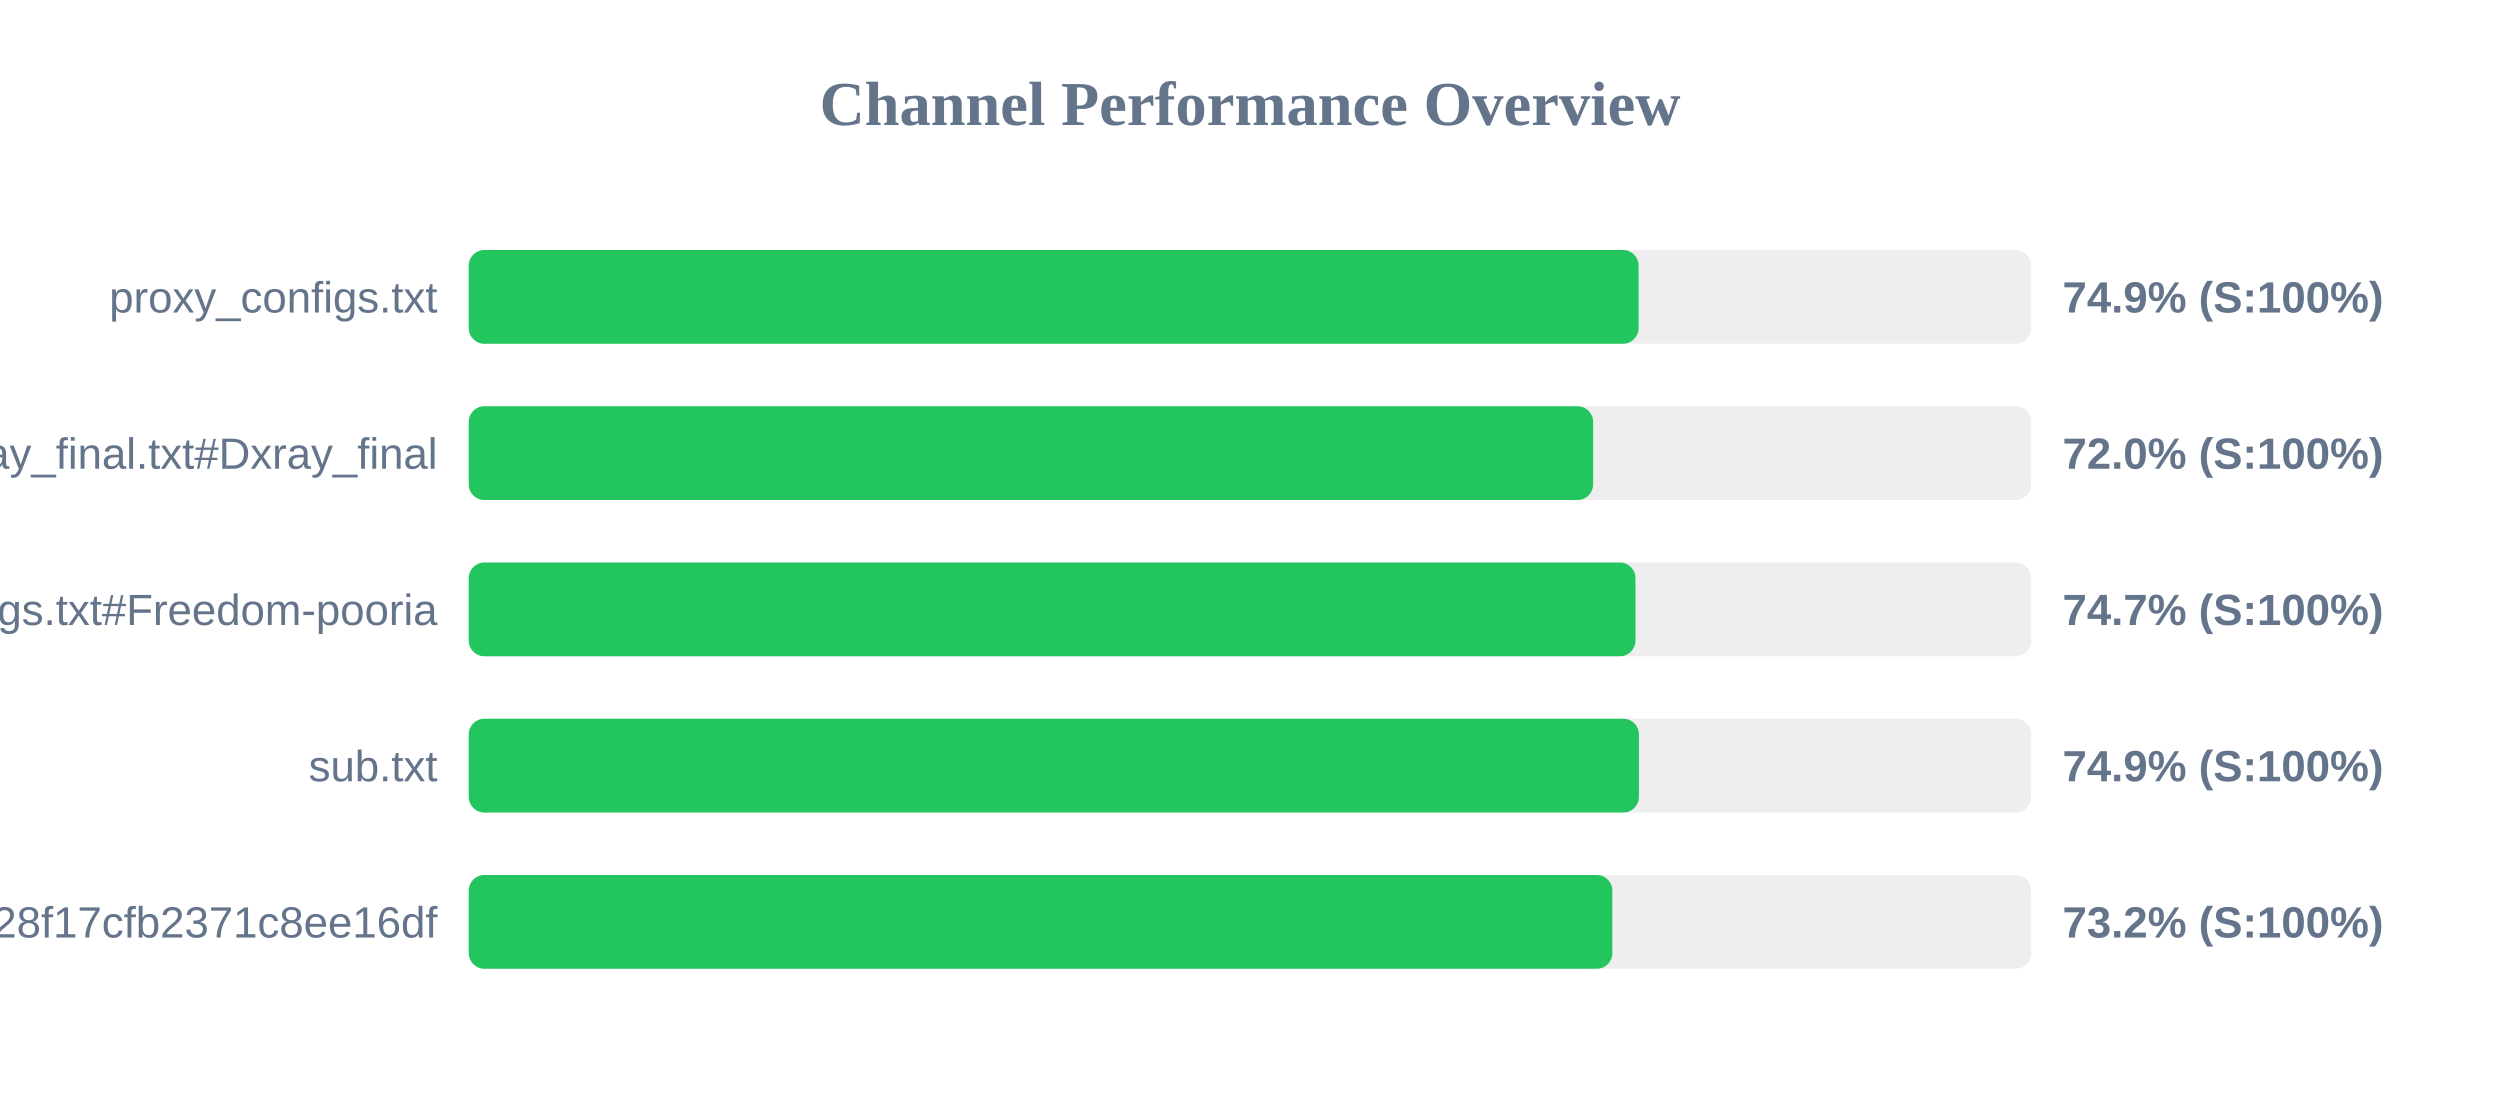
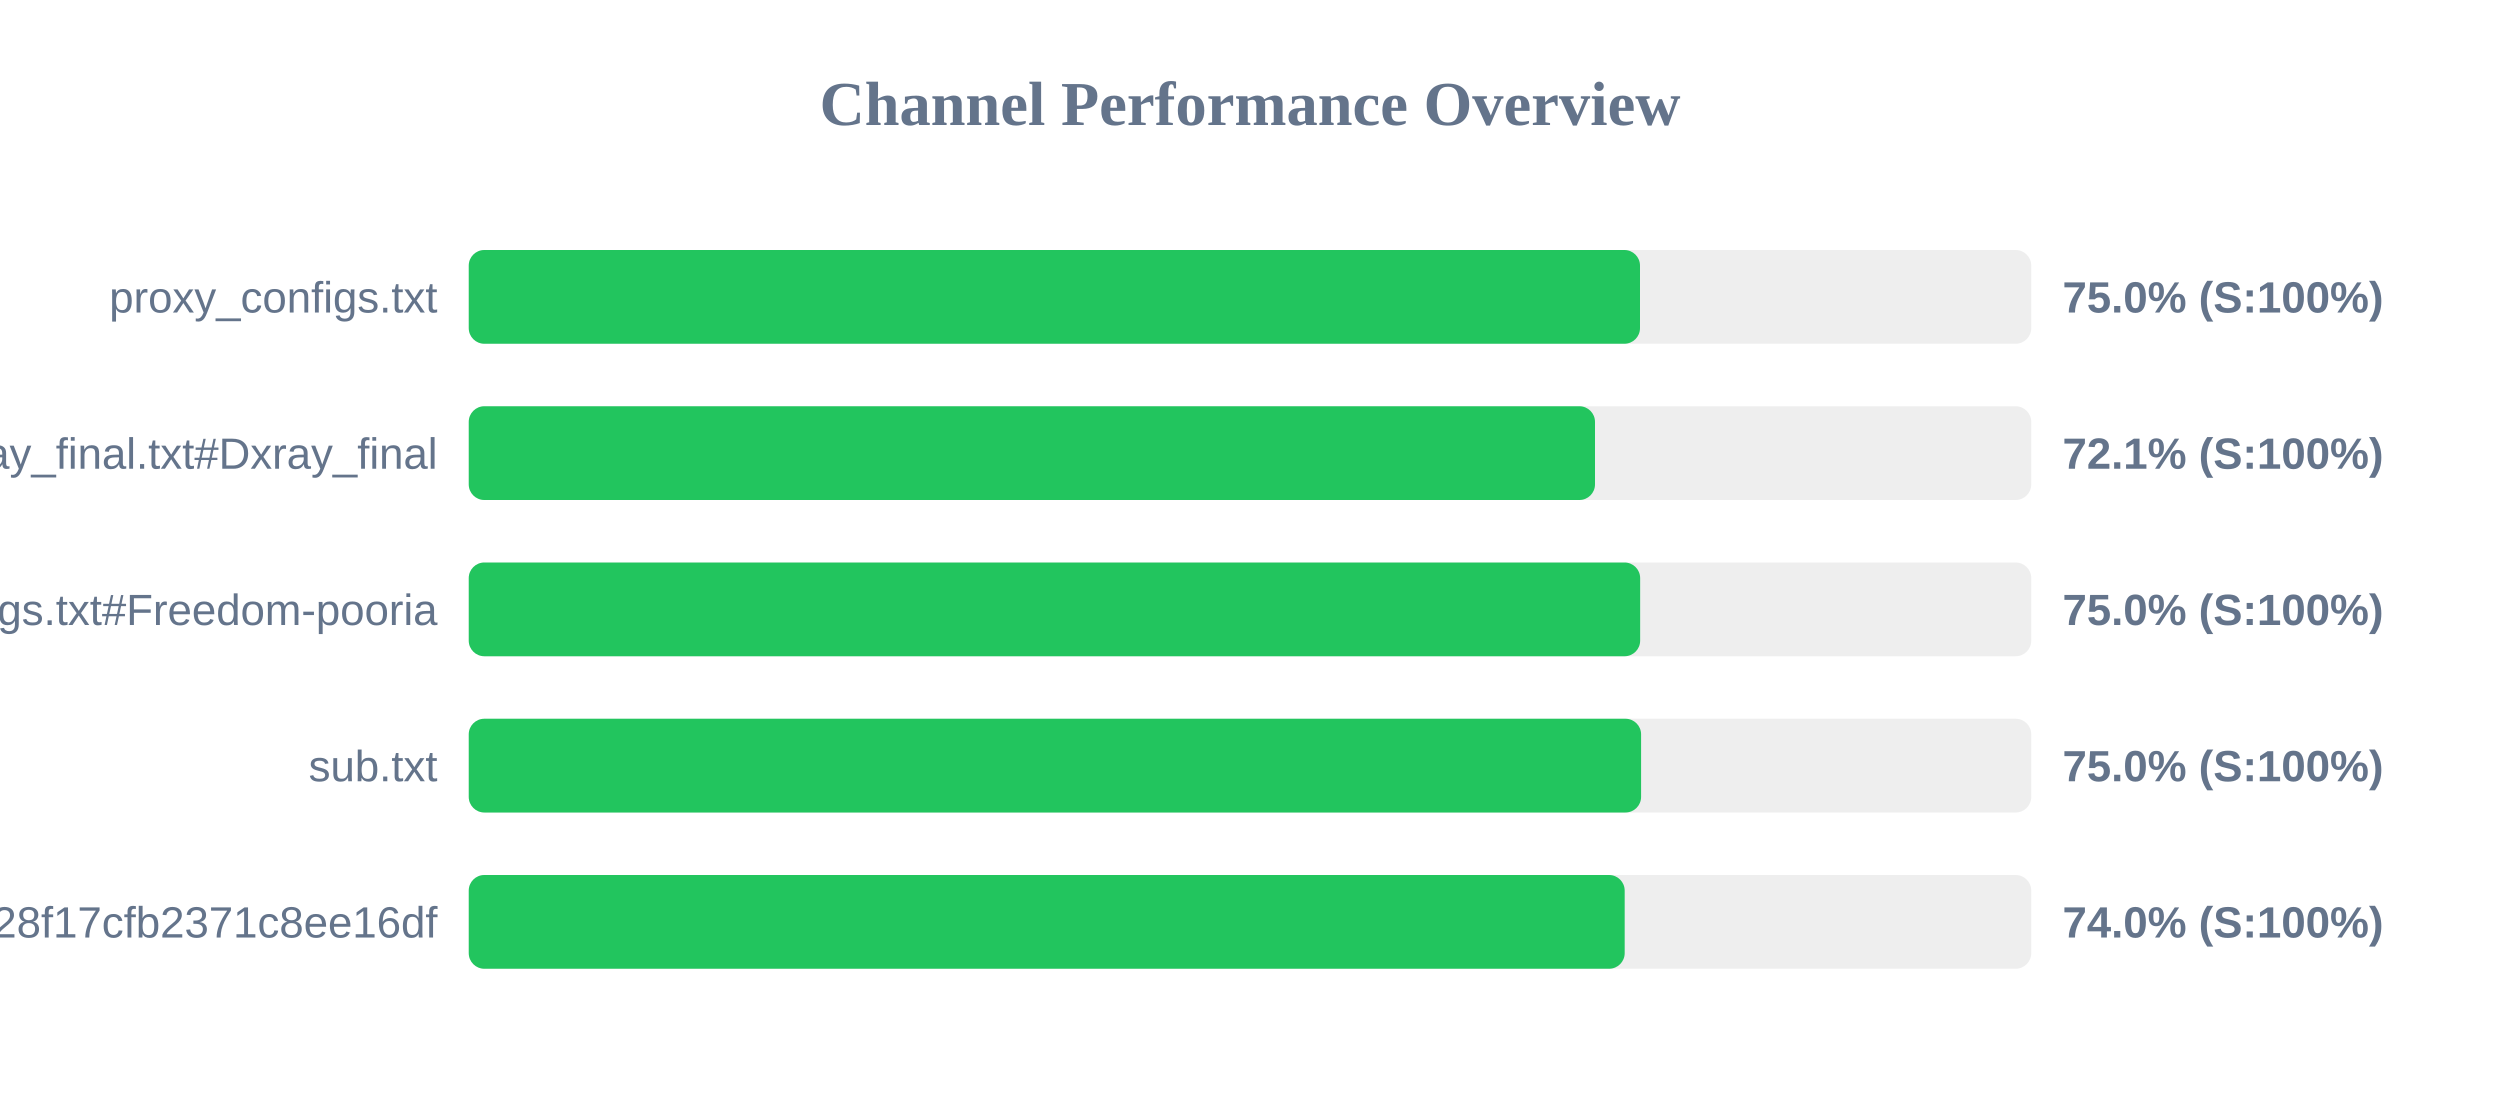
<svg xmlns="http://www.w3.org/2000/svg" width="800" height="350" version="1.1">
  <style>
        .row { font: 14px Arial; fill: #64748b; }
        .score { font: bold 14px Arial; fill: #64748b; }
    </style>
  <text x="400" y="40" text-anchor="middle" font-size="20px" font-weight="bold" fill="#64748b">Channel Performance Overview</text>
  <rect x="150" y="80" width="500" height="30" fill="#eee" rx="5" />
-   <rect x="150" y="80" width="374.35" height="30" fill="#22c55e" rx="5" />
+   <rect x="150" y="80" width="374.8" height="30" fill="#22c55e" rx="5" />
  <text x="140" y="100" text-anchor="end" class="row">proxy_configs.txt</text>
-   <text x="660" y="100" text-anchor="start" class="score">74.9% (S:100%)</text>
+   <text x="660" y="100" text-anchor="start" class="score">75.0% (S:100%)</text>
  <rect x="150" y="130" width="500" height="30" fill="#eee" rx="5" />
-   <rect x="150" y="130" width="359.8" height="30" fill="#22c55e" rx="5" />
+   <rect x="150" y="130" width="360.4" height="30" fill="#22c55e" rx="5" />
  <text x="140" y="150" text-anchor="end" class="row">xray_final.txt#Dxray_final</text>
-   <text x="660" y="150" text-anchor="start" class="score">72.0% (S:100%)</text>
+   <text x="660" y="150" text-anchor="start" class="score">72.1% (S:100%)</text>
  <rect x="150" y="180" width="500" height="30" fill="#eee" rx="5" />
-   <rect x="150" y="180" width="373.35" height="30" fill="#22c55e" rx="5" />
+   <rect x="150" y="180" width="374.85" height="30" fill="#22c55e" rx="5" />
  <text x="140" y="200" text-anchor="end" class="row">v2ray_configs.txt#Freedom-pooria</text>
-   <text x="660" y="200" text-anchor="start" class="score">74.7% (S:100%)</text>
+   <text x="660" y="200" text-anchor="start" class="score">75.0% (S:100%)</text>
  <rect x="150" y="230" width="500" height="30" fill="#eee" rx="5" />
-   <rect x="150" y="230" width="374.45" height="30" fill="#22c55e" rx="5" />
+   <rect x="150" y="230" width="375.15" height="30" fill="#22c55e" rx="5" />
  <text x="140" y="250" text-anchor="end" class="row">sub.txt</text>
-   <text x="660" y="250" text-anchor="start" class="score">74.9% (S:100%)</text>
+   <text x="660" y="250" text-anchor="start" class="score">75.0% (S:100%)</text>
  <rect x="150" y="280" width="500" height="30" fill="#eee" rx="5" />
-   <rect x="150" y="280" width="365.95" height="30" fill="#22c55e" rx="5" />
+   <rect x="150" y="280" width="369.9" height="30" fill="#22c55e" rx="5" />
  <text x="140" y="300" text-anchor="end" class="row">?token=fedfed7b41b828f17cfb2371c8ee16df</text>
-   <text x="660" y="300" text-anchor="start" class="score">73.2% (S:100%)</text>
+   <text x="660" y="300" text-anchor="start" class="score">74.0% (S:100%)</text>
</svg>
